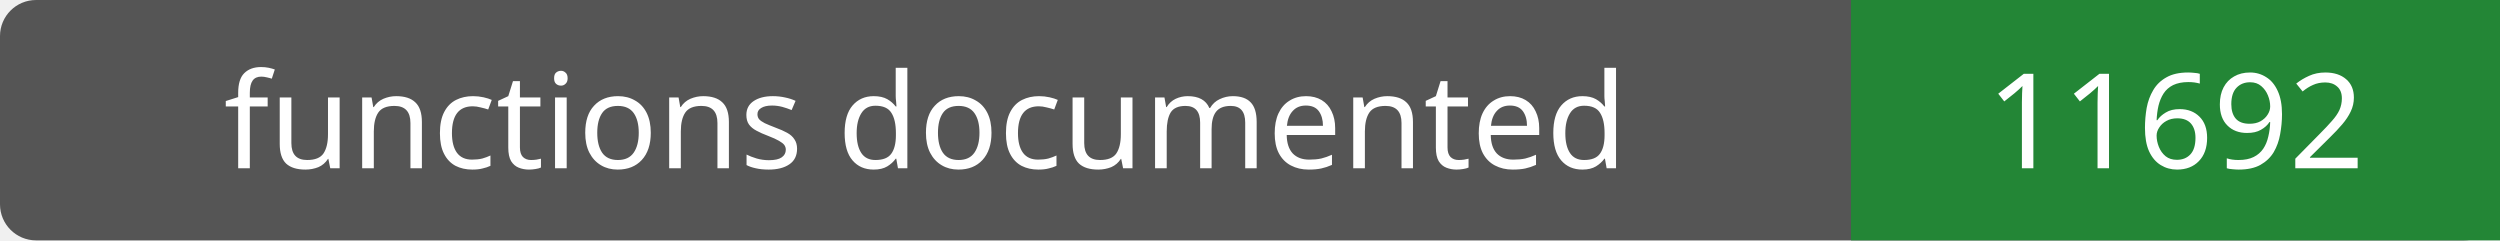
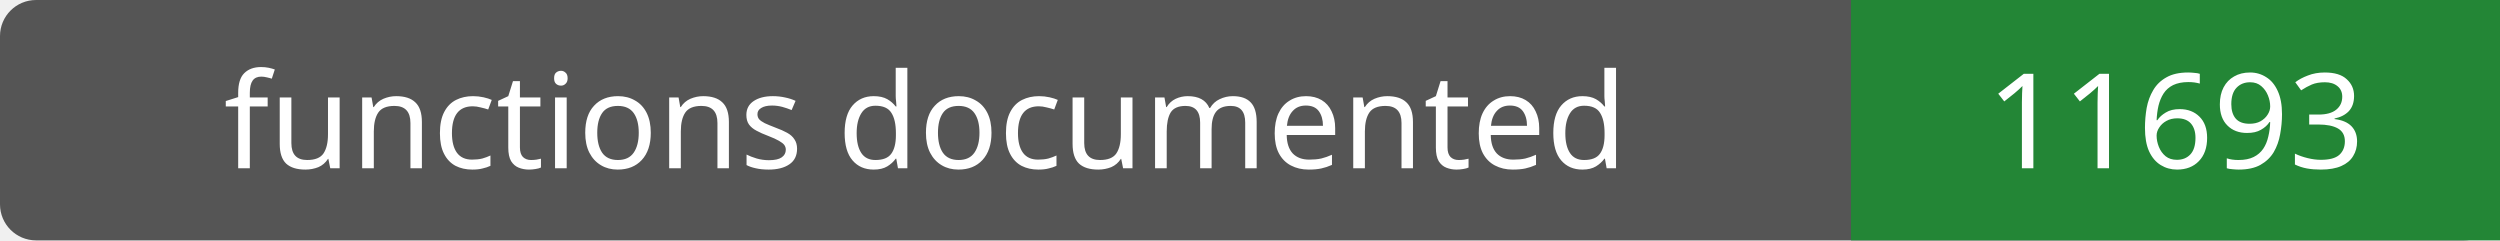
- <svg xmlns="http://www.w3.org/2000/svg" width="208" height="20" role="img" aria-label="functions documented: 11692">
+ <svg xmlns="http://www.w3.org/2000/svg" width="208" height="20" role="img" aria-label="functions documented: 11693">
  <rect width="208" height="20" rx="3" fill="#555" />
  <path fill="#238636" d="M154 0h54v20H154z" />
  <g fill="#fff" text-anchor="middle" font-family="Verdana,sans-serif" font-size="11">
    <text x="77.0" y="14">functions documented</text>
-     <text x="181.0" y="14">11692</text>
+     <text x="181.0" y="14">11693</text>
  </g>
</svg>
